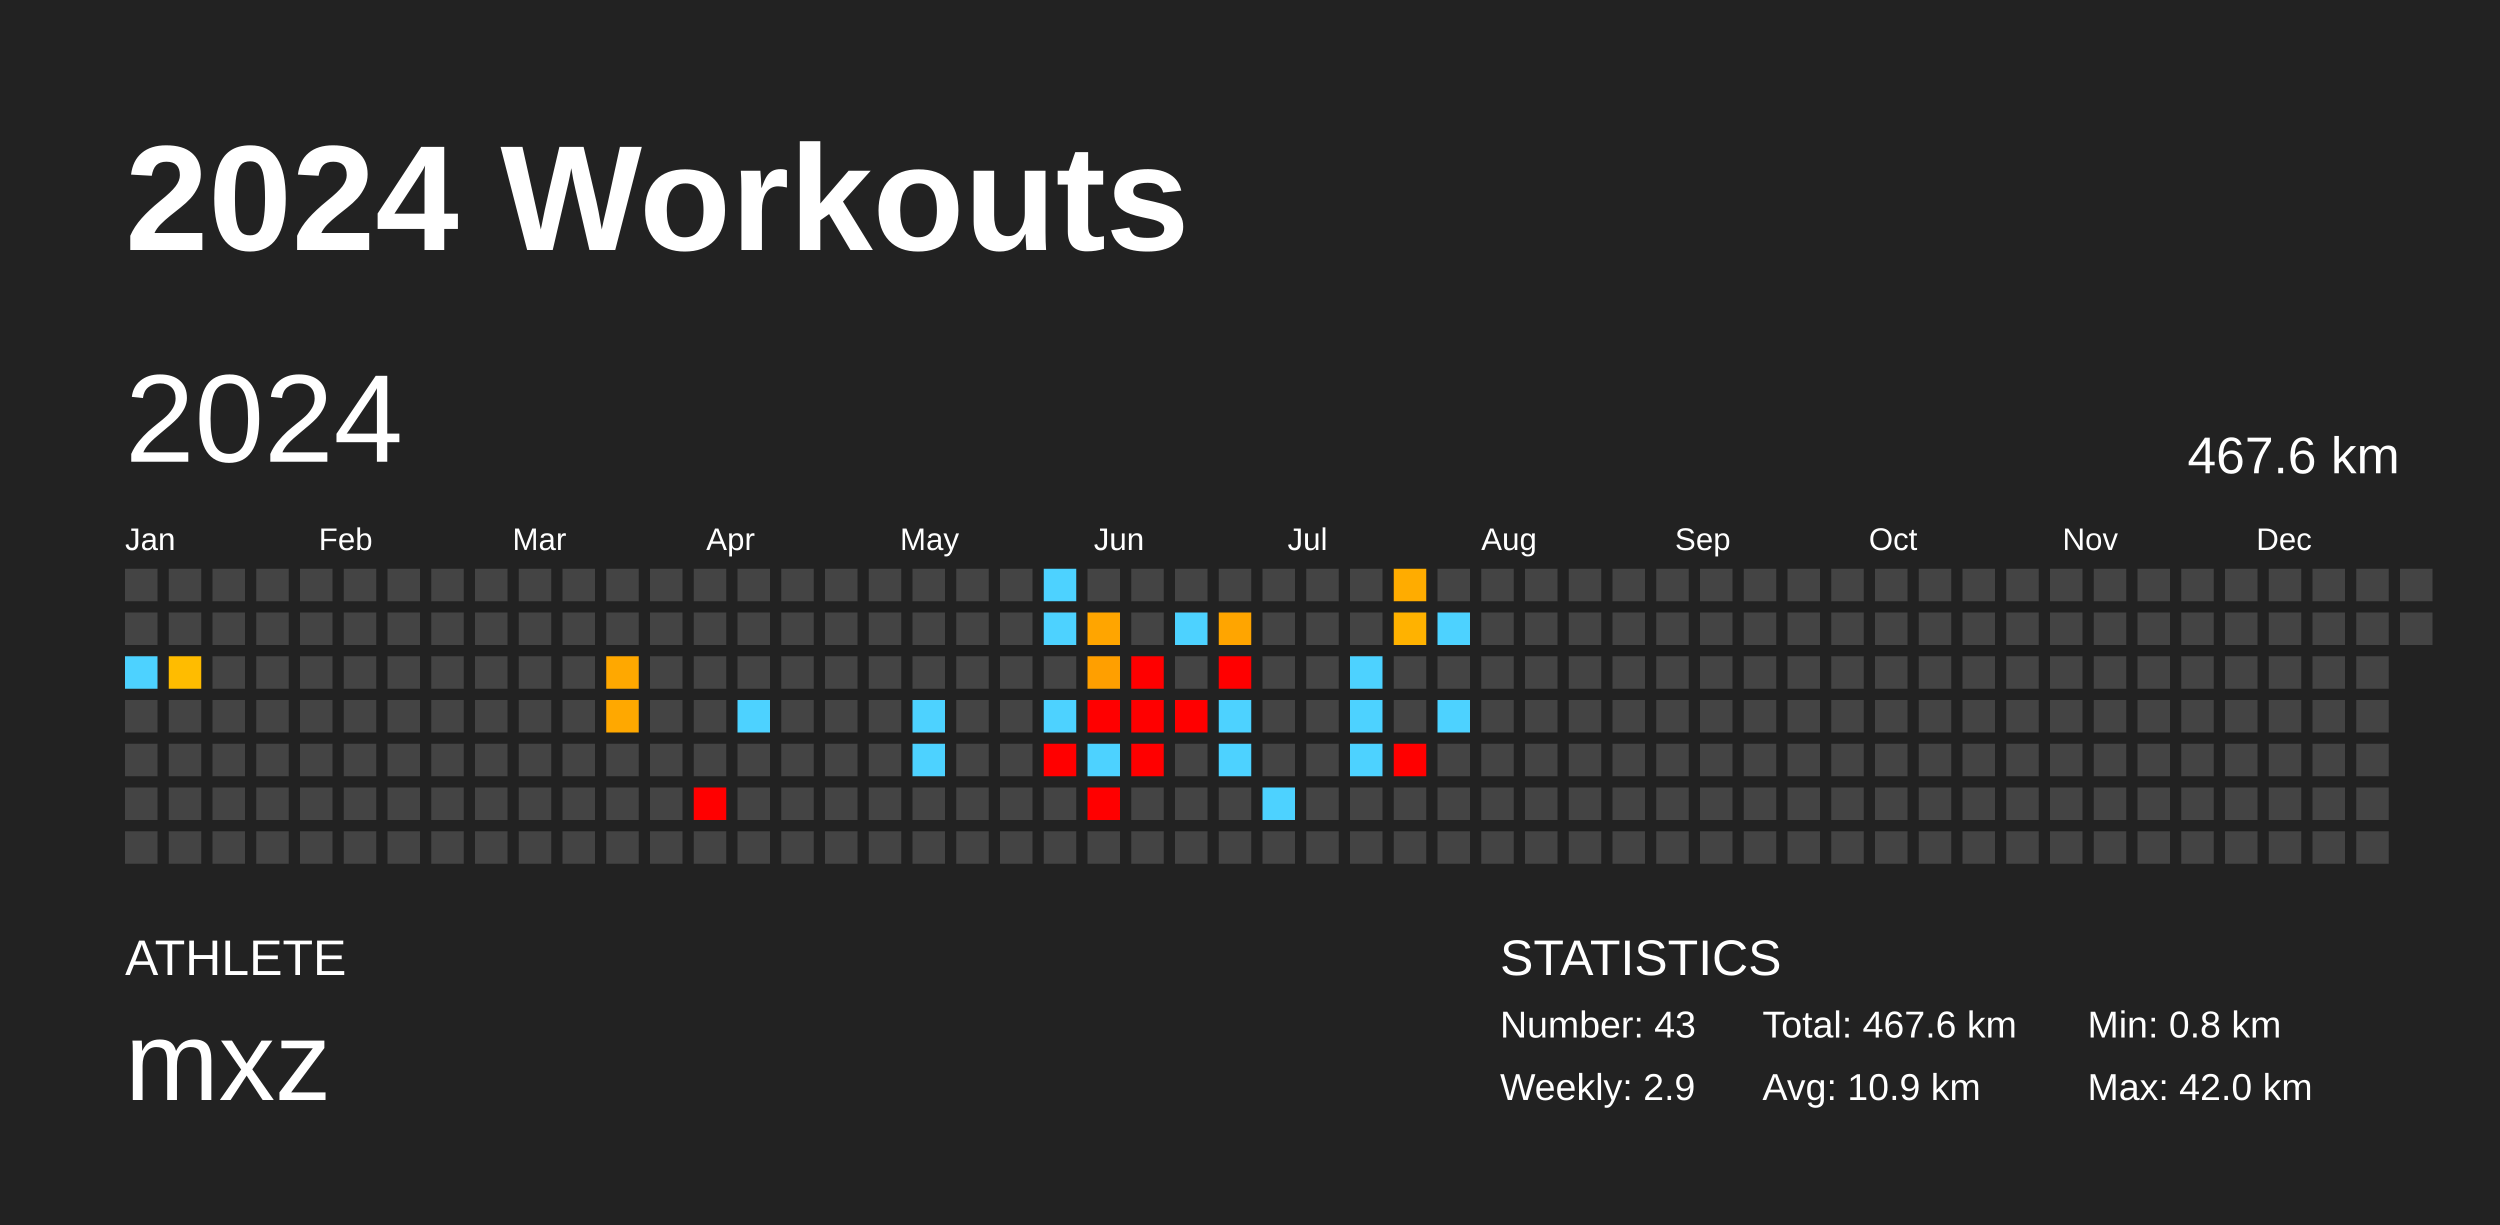
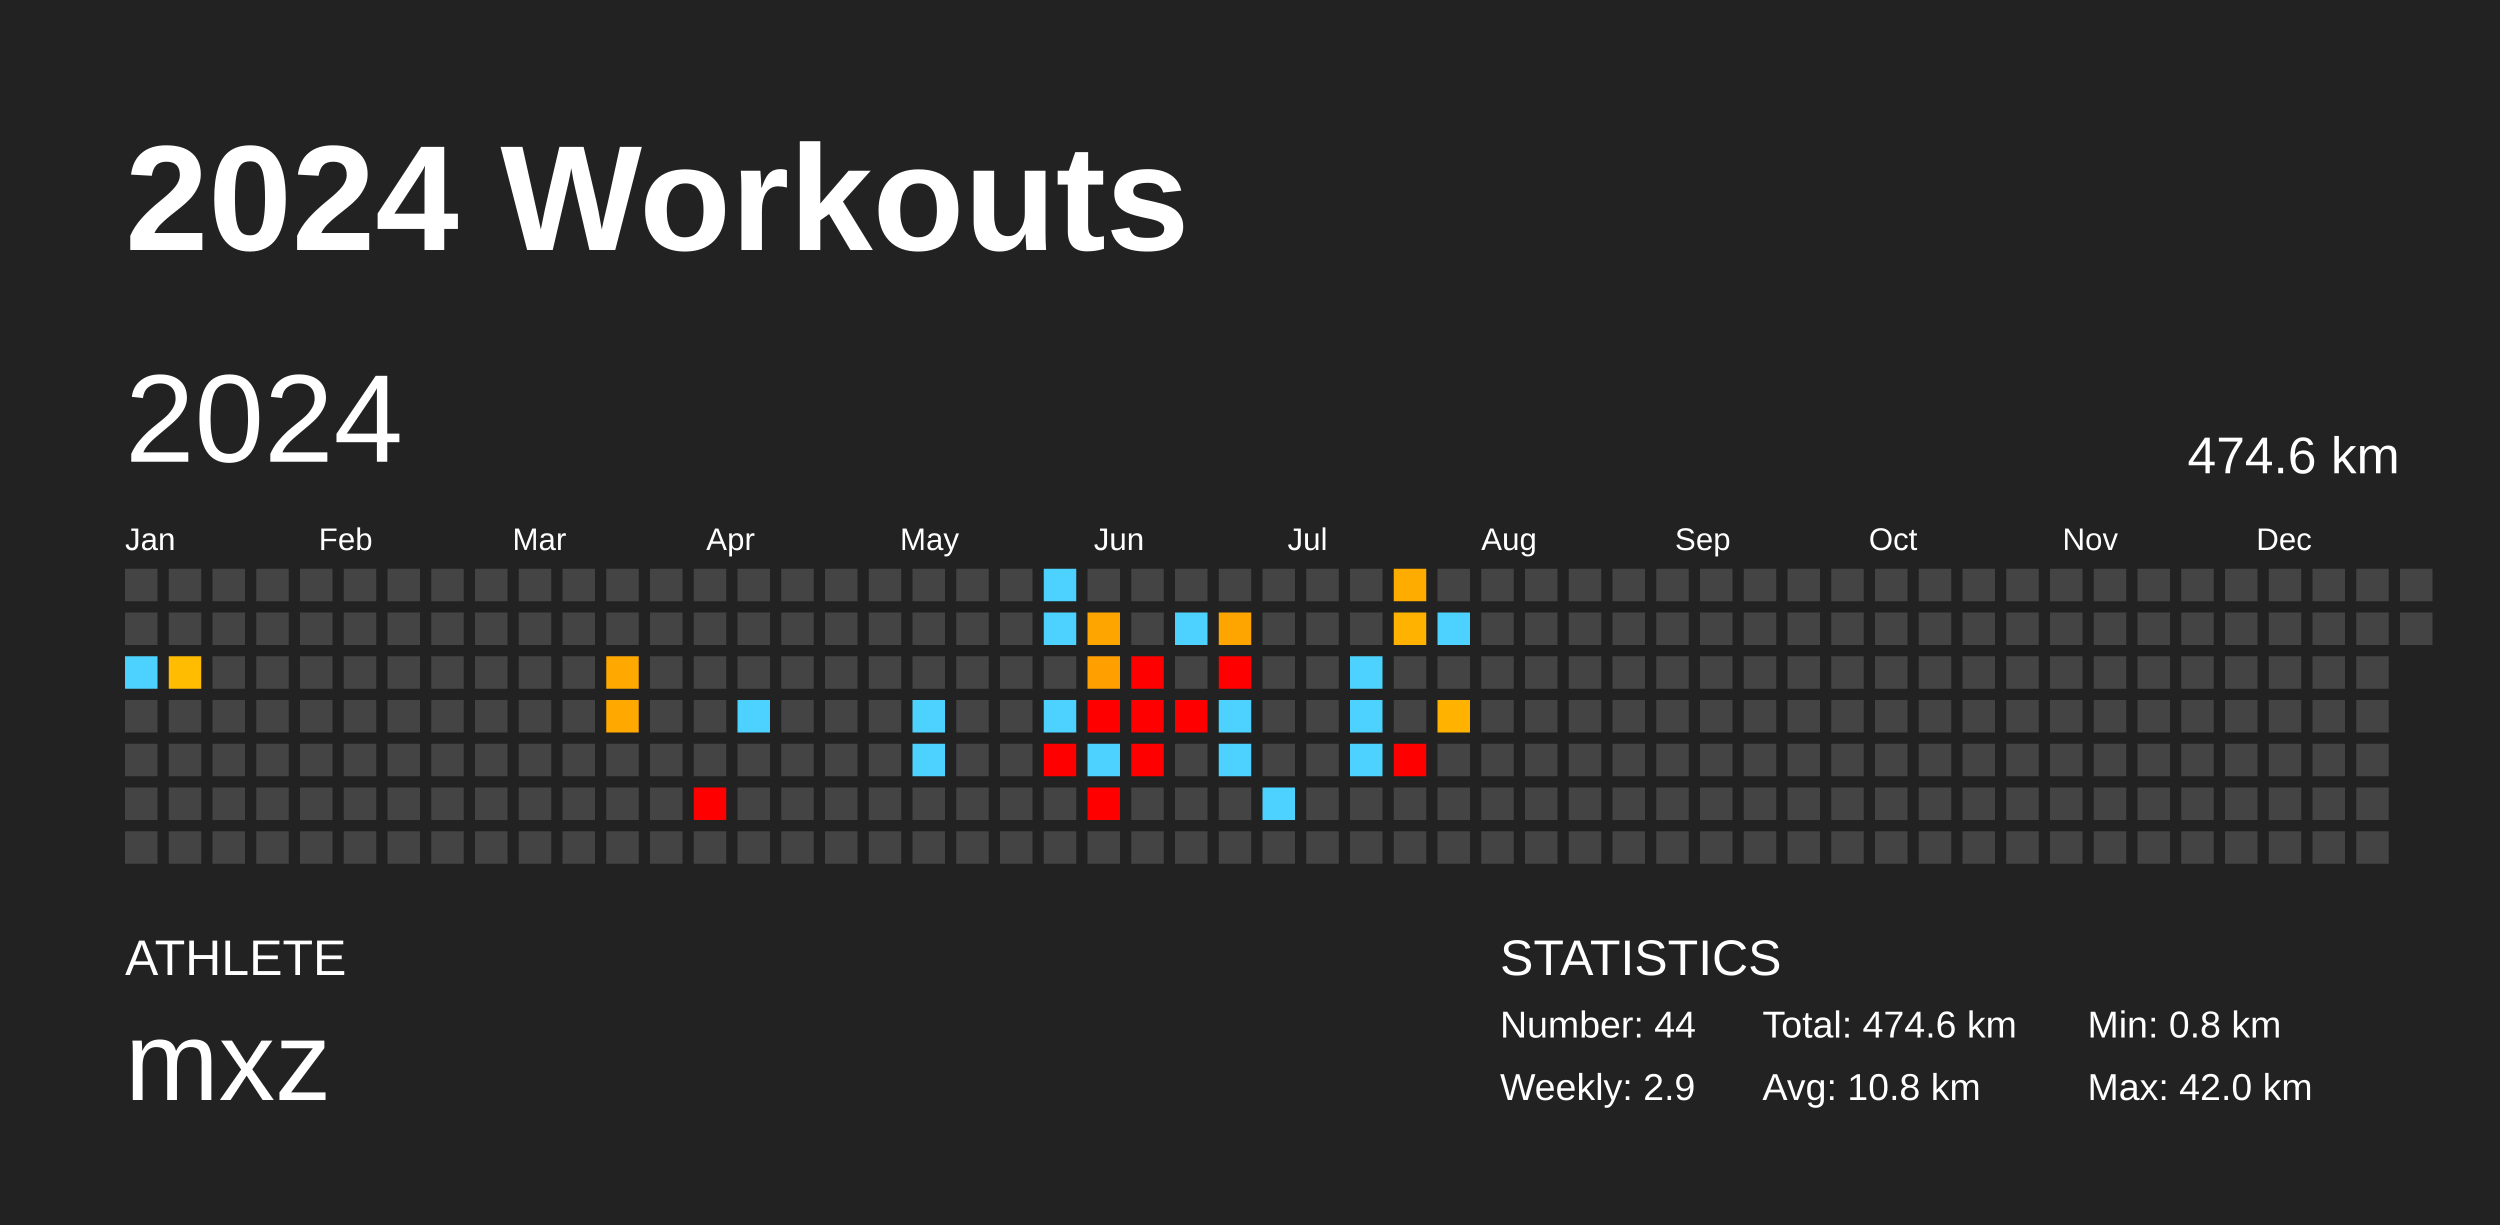
<svg xmlns="http://www.w3.org/2000/svg" baseProfile="full" height="98mm" version="1.1" viewBox="0,0,200,98" width="200mm">
  <defs />
  <rect fill="#222222" height="98" width="200" x="0" y="0" />
  <text fill="#FFFFFF" style="font-size:12px; font-family:Arial; font-weight:bold;" x="10" y="20">2024 Workouts</text>
  <text fill="#FFFFFF" style="font-size:4px; font-family:Arial" x="10" y="78">ATHLETE</text>
  <text fill="#FFFFFF" style="font-size:9px; font-family:Arial" x="10" y="88">mxz</text>
  <text fill="#FFFFFF" style="font-size:4px; font-family:Arial" x="120" y="78">STATISTICS</text>
-   <text fill="#FFFFFF" style="font-size:3px; font-family:Arial" x="120" y="83">Number: 43</text>
+   <text fill="#FFFFFF" style="font-size:3px; font-family:Arial" x="120" y="83">Number: 44</text>
  <text fill="#FFFFFF" style="font-size:3px; font-family:Arial" x="120" y="88">Weekly: 2.9</text>
-   <text fill="#FFFFFF" style="font-size:3px; font-family:Arial" x="141" y="83">Total: 467.6 km</text>
-   <text fill="#FFFFFF" style="font-size:3px; font-family:Arial" x="141" y="88">Avg: 10.9 km</text>
+   <text fill="#FFFFFF" style="font-size:3px; font-family:Arial" x="141" y="83">Total: 474.6 km</text>
+   <text fill="#FFFFFF" style="font-size:3px; font-family:Arial" x="141" y="88">Avg: 10.8 km</text>
  <text fill="#FFFFFF" style="font-size:3px; font-family:Arial" x="167" y="83">Min: 0.8 km</text>
  <text fill="#FFFFFF" style="font-size:3px; font-family:Arial" x="167" y="88">Max: 42.0 km</text>
  <text dominant-baseline="hanging" fill="#FFFFFF" style="font-size:10.0px; font-family:Arial;" x="10" y="30">2024</text>
-   <text dominant-baseline="hanging" fill="#FFFFFF" style="font-size:4.125px; font-family:Arial;" x="175" y="35">467.6 km</text>
+   <text dominant-baseline="hanging" fill="#FFFFFF" style="font-size:4.125px; font-family:Arial;" x="175" y="35">474.6 km</text>
  <text fill="#FFFFFF" style="font-size:2.5px; font-family:Arial" x="10.0" y="44">Jan</text>
  <text fill="#FFFFFF" style="font-size:2.5px; font-family:Arial" x="25.5" y="44">Feb</text>
  <text fill="#FFFFFF" style="font-size:2.5px; font-family:Arial" x="41.0" y="44">Mar</text>
  <text fill="#FFFFFF" style="font-size:2.5px; font-family:Arial" x="56.5" y="44">Apr</text>
  <text fill="#FFFFFF" style="font-size:2.5px; font-family:Arial" x="72.0" y="44">May</text>
  <text fill="#FFFFFF" style="font-size:2.5px; font-family:Arial" x="87.5" y="44">Jun</text>
  <text fill="#FFFFFF" style="font-size:2.5px; font-family:Arial" x="103.0" y="44">Jul</text>
  <text fill="#FFFFFF" style="font-size:2.5px; font-family:Arial" x="118.5" y="44">Aug</text>
  <text fill="#FFFFFF" style="font-size:2.5px; font-family:Arial" x="134.0" y="44">Sep</text>
  <text fill="#FFFFFF" style="font-size:2.5px; font-family:Arial" x="149.5" y="44">Oct</text>
  <text fill="#FFFFFF" style="font-size:2.5px; font-family:Arial" x="165.0" y="44">Nov</text>
  <text fill="#FFFFFF" style="font-size:2.5px; font-family:Arial" x="180.5" y="44">Dec</text>
  <rect fill="#444444" height="2.6" width="2.6" x="10.0" y="45.5" />
  <rect fill="#444444" height="2.6" width="2.6" x="10.0" y="49.0" />
  <rect fill="#4dd2ff" height="2.6" width="2.6" x="10.0" y="52.5" />
  <rect fill="#444444" height="2.6" width="2.6" x="10.0" y="56.0" />
  <rect fill="#444444" height="2.6" width="2.6" x="10.0" y="59.5" />
  <rect fill="#444444" height="2.6" width="2.6" x="10.0" y="63.0" />
  <rect fill="#444444" height="2.6" width="2.6" x="10.0" y="66.5" />
  <rect fill="#444444" height="2.6" width="2.6" x="13.5" y="45.5" />
  <rect fill="#444444" height="2.6" width="2.6" x="13.5" y="49.0" />
  <rect fill="#ffbc00" height="2.6" width="2.6" x="13.5" y="52.5" />
  <rect fill="#444444" height="2.6" width="2.6" x="13.5" y="56.0" />
  <rect fill="#444444" height="2.6" width="2.6" x="13.5" y="59.5" />
  <rect fill="#444444" height="2.6" width="2.6" x="13.5" y="63.0" />
  <rect fill="#444444" height="2.6" width="2.6" x="13.5" y="66.5" />
  <rect fill="#444444" height="2.6" width="2.6" x="17.0" y="45.5" />
  <rect fill="#444444" height="2.6" width="2.6" x="17.0" y="49.0" />
  <rect fill="#444444" height="2.6" width="2.6" x="17.0" y="52.5" />
  <rect fill="#444444" height="2.6" width="2.6" x="17.0" y="56.0" />
  <rect fill="#444444" height="2.6" width="2.6" x="17.0" y="59.5" />
  <rect fill="#444444" height="2.6" width="2.6" x="17.0" y="63.0" />
  <rect fill="#444444" height="2.6" width="2.6" x="17.0" y="66.5" />
  <rect fill="#444444" height="2.6" width="2.6" x="20.5" y="45.5" />
  <rect fill="#444444" height="2.6" width="2.6" x="20.5" y="49.0" />
  <rect fill="#444444" height="2.6" width="2.6" x="20.5" y="52.5" />
  <rect fill="#444444" height="2.6" width="2.6" x="20.5" y="56.0" />
  <rect fill="#444444" height="2.6" width="2.6" x="20.5" y="59.5" />
  <rect fill="#444444" height="2.6" width="2.6" x="20.5" y="63.0" />
  <rect fill="#444444" height="2.6" width="2.6" x="20.5" y="66.5" />
  <rect fill="#444444" height="2.6" width="2.6" x="24.0" y="45.5" />
  <rect fill="#444444" height="2.6" width="2.6" x="24.0" y="49.0" />
  <rect fill="#444444" height="2.6" width="2.6" x="24.0" y="52.5" />
  <rect fill="#444444" height="2.6" width="2.6" x="24.0" y="56.0" />
  <rect fill="#444444" height="2.6" width="2.6" x="24.0" y="59.5" />
  <rect fill="#444444" height="2.6" width="2.6" x="24.0" y="63.0" />
  <rect fill="#444444" height="2.6" width="2.6" x="24.0" y="66.5" />
  <rect fill="#444444" height="2.6" width="2.6" x="27.5" y="45.5" />
  <rect fill="#444444" height="2.6" width="2.6" x="27.5" y="49.0" />
  <rect fill="#444444" height="2.6" width="2.6" x="27.5" y="52.5" />
  <rect fill="#444444" height="2.6" width="2.6" x="27.5" y="56.0" />
  <rect fill="#444444" height="2.6" width="2.6" x="27.5" y="59.5" />
  <rect fill="#444444" height="2.6" width="2.6" x="27.5" y="63.0" />
  <rect fill="#444444" height="2.6" width="2.6" x="27.5" y="66.5" />
  <rect fill="#444444" height="2.6" width="2.6" x="31.0" y="45.5" />
  <rect fill="#444444" height="2.6" width="2.6" x="31.0" y="49.0" />
  <rect fill="#444444" height="2.6" width="2.6" x="31.0" y="52.5" />
  <rect fill="#444444" height="2.6" width="2.6" x="31.0" y="56.0" />
  <rect fill="#444444" height="2.6" width="2.6" x="31.0" y="59.5" />
  <rect fill="#444444" height="2.6" width="2.6" x="31.0" y="63.0" />
  <rect fill="#444444" height="2.6" width="2.6" x="31.0" y="66.5" />
  <rect fill="#444444" height="2.6" width="2.6" x="34.5" y="45.5" />
  <rect fill="#444444" height="2.6" width="2.6" x="34.5" y="49.0" />
  <rect fill="#444444" height="2.6" width="2.6" x="34.5" y="52.5" />
  <rect fill="#444444" height="2.6" width="2.6" x="34.5" y="56.0" />
  <rect fill="#444444" height="2.6" width="2.6" x="34.5" y="59.5" />
  <rect fill="#444444" height="2.6" width="2.6" x="34.5" y="63.0" />
  <rect fill="#444444" height="2.6" width="2.6" x="34.5" y="66.5" />
  <rect fill="#444444" height="2.6" width="2.6" x="38.0" y="45.5" />
  <rect fill="#444444" height="2.6" width="2.6" x="38.0" y="49.0" />
  <rect fill="#444444" height="2.6" width="2.6" x="38.0" y="52.5" />
  <rect fill="#444444" height="2.6" width="2.6" x="38.0" y="56.0" />
  <rect fill="#444444" height="2.6" width="2.6" x="38.0" y="59.5" />
  <rect fill="#444444" height="2.6" width="2.6" x="38.0" y="63.0" />
  <rect fill="#444444" height="2.6" width="2.6" x="38.0" y="66.5" />
  <rect fill="#444444" height="2.6" width="2.6" x="41.5" y="45.5" />
  <rect fill="#444444" height="2.6" width="2.6" x="41.5" y="49.0" />
  <rect fill="#444444" height="2.6" width="2.6" x="41.5" y="52.5" />
  <rect fill="#444444" height="2.6" width="2.6" x="41.5" y="56.0" />
  <rect fill="#444444" height="2.6" width="2.6" x="41.5" y="59.5" />
  <rect fill="#444444" height="2.6" width="2.6" x="41.5" y="63.0" />
  <rect fill="#444444" height="2.6" width="2.6" x="41.5" y="66.5" />
  <rect fill="#444444" height="2.6" width="2.6" x="45.0" y="45.5" />
  <rect fill="#444444" height="2.6" width="2.6" x="45.0" y="49.0" />
  <rect fill="#444444" height="2.6" width="2.6" x="45.0" y="52.5" />
  <rect fill="#444444" height="2.6" width="2.6" x="45.0" y="56.0" />
  <rect fill="#444444" height="2.6" width="2.6" x="45.0" y="59.5" />
  <rect fill="#444444" height="2.6" width="2.6" x="45.0" y="63.0" />
  <rect fill="#444444" height="2.6" width="2.6" x="45.0" y="66.5" />
  <rect fill="#444444" height="2.6" width="2.6" x="48.5" y="45.5" />
  <rect fill="#444444" height="2.6" width="2.6" x="48.5" y="49.0" />
  <rect fill="#ffa800" height="2.6" width="2.6" x="48.5" y="52.5" />
  <rect fill="#ffa800" height="2.6" width="2.6" x="48.5" y="56.0" />
  <rect fill="#444444" height="2.6" width="2.6" x="48.5" y="59.5" />
  <rect fill="#444444" height="2.6" width="2.6" x="48.5" y="63.0" />
  <rect fill="#444444" height="2.6" width="2.6" x="48.5" y="66.5" />
  <rect fill="#444444" height="2.6" width="2.6" x="52.0" y="45.5" />
  <rect fill="#444444" height="2.6" width="2.6" x="52.0" y="49.0" />
  <rect fill="#444444" height="2.6" width="2.6" x="52.0" y="52.5" />
  <rect fill="#444444" height="2.6" width="2.6" x="52.0" y="56.0" />
  <rect fill="#444444" height="2.6" width="2.6" x="52.0" y="59.5" />
  <rect fill="#444444" height="2.6" width="2.6" x="52.0" y="63.0" />
  <rect fill="#444444" height="2.6" width="2.6" x="52.0" y="66.5" />
  <rect fill="#444444" height="2.6" width="2.6" x="55.5" y="45.5" />
  <rect fill="#444444" height="2.6" width="2.6" x="55.5" y="49.0" />
  <rect fill="#444444" height="2.6" width="2.6" x="55.5" y="52.5" />
  <rect fill="#444444" height="2.6" width="2.6" x="55.5" y="56.0" />
  <rect fill="#444444" height="2.6" width="2.6" x="55.5" y="59.5" />
  <rect fill="red" height="2.6" width="2.6" x="55.5" y="63.0" />
  <rect fill="#444444" height="2.6" width="2.6" x="55.5" y="66.5" />
  <rect fill="#444444" height="2.6" width="2.6" x="59.0" y="45.5" />
  <rect fill="#444444" height="2.6" width="2.6" x="59.0" y="49.0" />
  <rect fill="#444444" height="2.6" width="2.6" x="59.0" y="52.5" />
  <rect fill="#4dd2ff" height="2.6" width="2.6" x="59.0" y="56.0" />
  <rect fill="#444444" height="2.6" width="2.6" x="59.0" y="59.5" />
  <rect fill="#444444" height="2.6" width="2.6" x="59.0" y="63.0" />
  <rect fill="#444444" height="2.6" width="2.6" x="59.0" y="66.5" />
  <rect fill="#444444" height="2.6" width="2.6" x="62.5" y="45.5" />
  <rect fill="#444444" height="2.6" width="2.6" x="62.5" y="49.0" />
  <rect fill="#444444" height="2.6" width="2.6" x="62.5" y="52.5" />
  <rect fill="#444444" height="2.6" width="2.6" x="62.5" y="56.0" />
  <rect fill="#444444" height="2.6" width="2.6" x="62.5" y="59.5" />
  <rect fill="#444444" height="2.6" width="2.6" x="62.5" y="63.0" />
  <rect fill="#444444" height="2.6" width="2.6" x="62.5" y="66.5" />
  <rect fill="#444444" height="2.6" width="2.6" x="66.0" y="45.5" />
  <rect fill="#444444" height="2.6" width="2.6" x="66.0" y="49.0" />
  <rect fill="#444444" height="2.6" width="2.6" x="66.0" y="52.5" />
  <rect fill="#444444" height="2.6" width="2.6" x="66.0" y="56.0" />
  <rect fill="#444444" height="2.6" width="2.6" x="66.0" y="59.5" />
  <rect fill="#444444" height="2.6" width="2.6" x="66.0" y="63.0" />
  <rect fill="#444444" height="2.6" width="2.6" x="66.0" y="66.5" />
  <rect fill="#444444" height="2.6" width="2.6" x="69.5" y="45.5" />
  <rect fill="#444444" height="2.6" width="2.6" x="69.5" y="49.0" />
  <rect fill="#444444" height="2.6" width="2.6" x="69.5" y="52.5" />
  <rect fill="#444444" height="2.6" width="2.6" x="69.5" y="56.0" />
  <rect fill="#444444" height="2.6" width="2.6" x="69.5" y="59.5" />
  <rect fill="#444444" height="2.6" width="2.6" x="69.5" y="63.0" />
  <rect fill="#444444" height="2.6" width="2.6" x="69.5" y="66.5" />
  <rect fill="#444444" height="2.6" width="2.6" x="73.0" y="45.5" />
  <rect fill="#444444" height="2.6" width="2.6" x="73.0" y="49.0" />
  <rect fill="#444444" height="2.6" width="2.6" x="73.0" y="52.5" />
  <rect fill="#4dd2ff" height="2.6" width="2.6" x="73.0" y="56.0" />
  <rect fill="#4dd2ff" height="2.6" width="2.6" x="73.0" y="59.5" />
  <rect fill="#444444" height="2.6" width="2.6" x="73.0" y="63.0" />
  <rect fill="#444444" height="2.6" width="2.6" x="73.0" y="66.5" />
  <rect fill="#444444" height="2.6" width="2.6" x="76.5" y="45.5" />
  <rect fill="#444444" height="2.6" width="2.6" x="76.5" y="49.0" />
  <rect fill="#444444" height="2.6" width="2.6" x="76.5" y="52.5" />
  <rect fill="#444444" height="2.6" width="2.6" x="76.5" y="56.0" />
  <rect fill="#444444" height="2.6" width="2.6" x="76.5" y="59.5" />
  <rect fill="#444444" height="2.6" width="2.6" x="76.5" y="63.0" />
  <rect fill="#444444" height="2.6" width="2.6" x="76.5" y="66.5" />
  <rect fill="#444444" height="2.6" width="2.6" x="80.0" y="45.5" />
  <rect fill="#444444" height="2.6" width="2.6" x="80.0" y="49.0" />
  <rect fill="#444444" height="2.6" width="2.6" x="80.0" y="52.5" />
  <rect fill="#444444" height="2.6" width="2.6" x="80.0" y="56.0" />
  <rect fill="#444444" height="2.6" width="2.6" x="80.0" y="59.5" />
  <rect fill="#444444" height="2.6" width="2.6" x="80.0" y="63.0" />
  <rect fill="#444444" height="2.6" width="2.6" x="80.0" y="66.5" />
  <rect fill="#4dd2ff" height="2.6" width="2.6" x="83.5" y="45.5" />
  <rect fill="#4dd2ff" height="2.6" width="2.6" x="83.5" y="49.0" />
  <rect fill="#444444" height="2.6" width="2.6" x="83.5" y="52.5" />
  <rect fill="#4dd2ff" height="2.6" width="2.6" x="83.5" y="56.0" />
  <rect fill="red" height="2.6" width="2.6" x="83.5" y="59.5" />
  <rect fill="#444444" height="2.6" width="2.6" x="83.5" y="63.0" />
  <rect fill="#444444" height="2.6" width="2.6" x="83.5" y="66.5" />
  <rect fill="#444444" height="2.6" width="2.6" x="87.0" y="45.5" />
  <rect fill="#ffa500" height="2.6" width="2.6" x="87.0" y="49.0" />
  <rect fill="#ff9f00" height="2.6" width="2.6" x="87.0" y="52.5" />
  <rect fill="red" height="2.6" width="2.6" x="87.0" y="56.0" />
  <rect fill="#4dd2ff" height="2.6" width="2.6" x="87.0" y="59.5" />
  <rect fill="red" height="2.6" width="2.6" x="87.0" y="63.0" />
  <rect fill="#444444" height="2.6" width="2.6" x="87.0" y="66.5" />
  <rect fill="#444444" height="2.6" width="2.6" x="90.5" y="45.5" />
  <rect fill="#444444" height="2.6" width="2.6" x="90.5" y="49.0" />
  <rect fill="red" height="2.6" width="2.6" x="90.5" y="52.5" />
  <rect fill="red" height="2.6" width="2.6" x="90.5" y="56.0" />
  <rect fill="red" height="2.6" width="2.6" x="90.5" y="59.5" />
  <rect fill="#444444" height="2.6" width="2.6" x="90.5" y="63.0" />
  <rect fill="#444444" height="2.6" width="2.6" x="90.5" y="66.5" />
  <rect fill="#444444" height="2.6" width="2.6" x="94.0" y="45.5" />
  <rect fill="#4dd2ff" height="2.6" width="2.6" x="94.0" y="49.0" />
  <rect fill="#444444" height="2.6" width="2.6" x="94.0" y="52.5" />
  <rect fill="red" height="2.6" width="2.6" x="94.0" y="56.0" />
  <rect fill="#444444" height="2.6" width="2.6" x="94.0" y="59.5" />
  <rect fill="#444444" height="2.6" width="2.6" x="94.0" y="63.0" />
  <rect fill="#444444" height="2.6" width="2.6" x="94.0" y="66.5" />
  <rect fill="#444444" height="2.6" width="2.6" x="97.5" y="45.5" />
  <rect fill="#ffa500" height="2.6" width="2.6" x="97.5" y="49.0" />
  <rect fill="red" height="2.6" width="2.6" x="97.5" y="52.5" />
  <rect fill="#4dd2ff" height="2.6" width="2.6" x="97.5" y="56.0" />
  <rect fill="#4dd2ff" height="2.6" width="2.6" x="97.5" y="59.5" />
  <rect fill="#444444" height="2.6" width="2.6" x="97.5" y="63.0" />
  <rect fill="#444444" height="2.6" width="2.6" x="97.5" y="66.5" />
  <rect fill="#444444" height="2.6" width="2.6" x="101.0" y="45.5" />
  <rect fill="#444444" height="2.6" width="2.6" x="101.0" y="49.0" />
  <rect fill="#444444" height="2.6" width="2.6" x="101.0" y="52.5" />
  <rect fill="#444444" height="2.6" width="2.6" x="101.0" y="56.0" />
  <rect fill="#444444" height="2.6" width="2.6" x="101.0" y="59.5" />
  <rect fill="#4dd2ff" height="2.6" width="2.6" x="101.0" y="63.0" />
  <rect fill="#444444" height="2.6" width="2.6" x="101.0" y="66.5" />
  <rect fill="#444444" height="2.6" width="2.6" x="104.5" y="45.5" />
  <rect fill="#444444" height="2.6" width="2.6" x="104.5" y="49.0" />
  <rect fill="#444444" height="2.6" width="2.6" x="104.5" y="52.5" />
  <rect fill="#444444" height="2.6" width="2.6" x="104.5" y="56.0" />
  <rect fill="#444444" height="2.6" width="2.6" x="104.5" y="59.5" />
  <rect fill="#444444" height="2.6" width="2.6" x="104.5" y="63.0" />
  <rect fill="#444444" height="2.6" width="2.6" x="104.5" y="66.5" />
  <rect fill="#444444" height="2.6" width="2.6" x="108.0" y="45.5" />
  <rect fill="#444444" height="2.6" width="2.6" x="108.0" y="49.0" />
  <rect fill="#4dd2ff" height="2.6" width="2.6" x="108.0" y="52.5" />
  <rect fill="#4dd2ff" height="2.6" width="2.6" x="108.0" y="56.0" />
  <rect fill="#4dd2ff" height="2.6" width="2.6" x="108.0" y="59.5" />
  <rect fill="#444444" height="2.6" width="2.6" x="108.0" y="63.0" />
  <rect fill="#444444" height="2.6" width="2.6" x="108.0" y="66.5" />
  <rect fill="#ffac00" height="2.6" width="2.6" x="111.5" y="45.5" />
  <rect fill="#ffb200" height="2.6" width="2.6" x="111.5" y="49.0" />
  <rect fill="#444444" height="2.6" width="2.6" x="111.5" y="52.5" />
  <rect fill="#444444" height="2.6" width="2.6" x="111.5" y="56.0" />
  <rect fill="red" height="2.6" width="2.6" x="111.5" y="59.5" />
  <rect fill="#444444" height="2.6" width="2.6" x="111.5" y="63.0" />
  <rect fill="#444444" height="2.6" width="2.6" x="111.5" y="66.5" />
  <rect fill="#444444" height="2.6" width="2.6" x="115.0" y="45.5" />
  <rect fill="#4dd2ff" height="2.6" width="2.6" x="115.0" y="49.0" />
  <rect fill="#444444" height="2.6" width="2.6" x="115.0" y="52.5" />
-   <rect fill="#4dd2ff" height="2.6" width="2.6" x="115.0" y="56.0" />
+   <rect fill="#ffb300" height="2.6" width="2.6" x="115.0" y="56.0" />
  <rect fill="#444444" height="2.6" width="2.6" x="115.0" y="59.5" />
  <rect fill="#444444" height="2.6" width="2.6" x="115.0" y="63.0" />
  <rect fill="#444444" height="2.6" width="2.6" x="115.0" y="66.5" />
  <rect fill="#444444" height="2.6" width="2.6" x="118.5" y="45.5" />
  <rect fill="#444444" height="2.6" width="2.6" x="118.5" y="49.0" />
  <rect fill="#444444" height="2.6" width="2.6" x="118.5" y="52.5" />
  <rect fill="#444444" height="2.6" width="2.6" x="118.5" y="56.0" />
  <rect fill="#444444" height="2.6" width="2.6" x="118.5" y="59.5" />
  <rect fill="#444444" height="2.6" width="2.6" x="118.5" y="63.0" />
  <rect fill="#444444" height="2.6" width="2.6" x="118.5" y="66.5" />
  <rect fill="#444444" height="2.6" width="2.6" x="122.0" y="45.5" />
  <rect fill="#444444" height="2.6" width="2.6" x="122.0" y="49.0" />
  <rect fill="#444444" height="2.6" width="2.6" x="122.0" y="52.5" />
  <rect fill="#444444" height="2.6" width="2.6" x="122.0" y="56.0" />
  <rect fill="#444444" height="2.6" width="2.6" x="122.0" y="59.5" />
  <rect fill="#444444" height="2.6" width="2.6" x="122.0" y="63.0" />
  <rect fill="#444444" height="2.6" width="2.6" x="122.0" y="66.5" />
  <rect fill="#444444" height="2.6" width="2.6" x="125.5" y="45.5" />
  <rect fill="#444444" height="2.6" width="2.6" x="125.5" y="49.0" />
  <rect fill="#444444" height="2.6" width="2.6" x="125.5" y="52.5" />
  <rect fill="#444444" height="2.6" width="2.6" x="125.5" y="56.0" />
  <rect fill="#444444" height="2.6" width="2.6" x="125.5" y="59.5" />
  <rect fill="#444444" height="2.6" width="2.6" x="125.5" y="63.0" />
  <rect fill="#444444" height="2.6" width="2.6" x="125.5" y="66.5" />
  <rect fill="#444444" height="2.6" width="2.6" x="129.0" y="45.5" />
  <rect fill="#444444" height="2.6" width="2.6" x="129.0" y="49.0" />
  <rect fill="#444444" height="2.6" width="2.6" x="129.0" y="52.5" />
  <rect fill="#444444" height="2.6" width="2.6" x="129.0" y="56.0" />
  <rect fill="#444444" height="2.6" width="2.6" x="129.0" y="59.5" />
  <rect fill="#444444" height="2.6" width="2.6" x="129.0" y="63.0" />
  <rect fill="#444444" height="2.6" width="2.6" x="129.0" y="66.5" />
  <rect fill="#444444" height="2.6" width="2.6" x="132.5" y="45.5" />
  <rect fill="#444444" height="2.6" width="2.6" x="132.5" y="49.0" />
  <rect fill="#444444" height="2.6" width="2.6" x="132.5" y="52.5" />
  <rect fill="#444444" height="2.6" width="2.6" x="132.5" y="56.0" />
  <rect fill="#444444" height="2.6" width="2.6" x="132.5" y="59.5" />
  <rect fill="#444444" height="2.6" width="2.6" x="132.5" y="63.0" />
  <rect fill="#444444" height="2.6" width="2.6" x="132.5" y="66.5" />
  <rect fill="#444444" height="2.6" width="2.6" x="136.0" y="45.5" />
  <rect fill="#444444" height="2.6" width="2.6" x="136.0" y="49.0" />
  <rect fill="#444444" height="2.6" width="2.6" x="136.0" y="52.5" />
  <rect fill="#444444" height="2.6" width="2.6" x="136.0" y="56.0" />
  <rect fill="#444444" height="2.6" width="2.6" x="136.0" y="59.5" />
  <rect fill="#444444" height="2.6" width="2.6" x="136.0" y="63.0" />
  <rect fill="#444444" height="2.6" width="2.6" x="136.0" y="66.5" />
  <rect fill="#444444" height="2.6" width="2.6" x="139.5" y="45.5" />
  <rect fill="#444444" height="2.6" width="2.6" x="139.5" y="49.0" />
  <rect fill="#444444" height="2.6" width="2.6" x="139.5" y="52.5" />
  <rect fill="#444444" height="2.6" width="2.6" x="139.5" y="56.0" />
  <rect fill="#444444" height="2.6" width="2.6" x="139.5" y="59.5" />
  <rect fill="#444444" height="2.6" width="2.6" x="139.5" y="63.0" />
  <rect fill="#444444" height="2.6" width="2.6" x="139.5" y="66.5" />
  <rect fill="#444444" height="2.6" width="2.6" x="143.0" y="45.5" />
  <rect fill="#444444" height="2.6" width="2.6" x="143.0" y="49.0" />
  <rect fill="#444444" height="2.6" width="2.6" x="143.0" y="52.5" />
  <rect fill="#444444" height="2.6" width="2.6" x="143.0" y="56.0" />
  <rect fill="#444444" height="2.6" width="2.6" x="143.0" y="59.5" />
  <rect fill="#444444" height="2.6" width="2.6" x="143.0" y="63.0" />
  <rect fill="#444444" height="2.6" width="2.6" x="143.0" y="66.5" />
  <rect fill="#444444" height="2.6" width="2.6" x="146.5" y="45.5" />
  <rect fill="#444444" height="2.6" width="2.6" x="146.5" y="49.0" />
  <rect fill="#444444" height="2.6" width="2.6" x="146.5" y="52.5" />
  <rect fill="#444444" height="2.6" width="2.6" x="146.5" y="56.0" />
  <rect fill="#444444" height="2.6" width="2.6" x="146.5" y="59.5" />
  <rect fill="#444444" height="2.6" width="2.6" x="146.5" y="63.0" />
  <rect fill="#444444" height="2.6" width="2.6" x="146.5" y="66.5" />
  <rect fill="#444444" height="2.6" width="2.6" x="150.0" y="45.5" />
  <rect fill="#444444" height="2.6" width="2.6" x="150.0" y="49.0" />
  <rect fill="#444444" height="2.6" width="2.6" x="150.0" y="52.5" />
  <rect fill="#444444" height="2.6" width="2.6" x="150.0" y="56.0" />
  <rect fill="#444444" height="2.6" width="2.6" x="150.0" y="59.5" />
  <rect fill="#444444" height="2.6" width="2.6" x="150.0" y="63.0" />
  <rect fill="#444444" height="2.6" width="2.6" x="150.0" y="66.5" />
  <rect fill="#444444" height="2.6" width="2.6" x="153.5" y="45.5" />
  <rect fill="#444444" height="2.6" width="2.6" x="153.5" y="49.0" />
  <rect fill="#444444" height="2.6" width="2.6" x="153.5" y="52.5" />
  <rect fill="#444444" height="2.6" width="2.6" x="153.5" y="56.0" />
  <rect fill="#444444" height="2.6" width="2.6" x="153.5" y="59.5" />
  <rect fill="#444444" height="2.6" width="2.6" x="153.5" y="63.0" />
  <rect fill="#444444" height="2.6" width="2.6" x="153.5" y="66.5" />
  <rect fill="#444444" height="2.6" width="2.6" x="157.0" y="45.5" />
  <rect fill="#444444" height="2.6" width="2.6" x="157.0" y="49.0" />
  <rect fill="#444444" height="2.6" width="2.6" x="157.0" y="52.5" />
  <rect fill="#444444" height="2.6" width="2.6" x="157.0" y="56.0" />
  <rect fill="#444444" height="2.6" width="2.6" x="157.0" y="59.5" />
  <rect fill="#444444" height="2.6" width="2.6" x="157.0" y="63.0" />
  <rect fill="#444444" height="2.6" width="2.6" x="157.0" y="66.5" />
  <rect fill="#444444" height="2.6" width="2.6" x="160.5" y="45.5" />
  <rect fill="#444444" height="2.6" width="2.6" x="160.5" y="49.0" />
  <rect fill="#444444" height="2.6" width="2.6" x="160.5" y="52.5" />
  <rect fill="#444444" height="2.6" width="2.6" x="160.5" y="56.0" />
  <rect fill="#444444" height="2.6" width="2.6" x="160.5" y="59.5" />
  <rect fill="#444444" height="2.6" width="2.6" x="160.5" y="63.0" />
  <rect fill="#444444" height="2.6" width="2.6" x="160.5" y="66.5" />
  <rect fill="#444444" height="2.6" width="2.6" x="164.0" y="45.5" />
  <rect fill="#444444" height="2.6" width="2.6" x="164.0" y="49.0" />
  <rect fill="#444444" height="2.6" width="2.6" x="164.0" y="52.5" />
  <rect fill="#444444" height="2.6" width="2.6" x="164.0" y="56.0" />
  <rect fill="#444444" height="2.6" width="2.6" x="164.0" y="59.5" />
  <rect fill="#444444" height="2.6" width="2.6" x="164.0" y="63.0" />
  <rect fill="#444444" height="2.6" width="2.6" x="164.0" y="66.5" />
  <rect fill="#444444" height="2.6" width="2.6" x="167.5" y="45.5" />
  <rect fill="#444444" height="2.6" width="2.6" x="167.5" y="49.0" />
  <rect fill="#444444" height="2.6" width="2.6" x="167.5" y="52.5" />
  <rect fill="#444444" height="2.6" width="2.6" x="167.5" y="56.0" />
  <rect fill="#444444" height="2.6" width="2.6" x="167.5" y="59.5" />
  <rect fill="#444444" height="2.6" width="2.6" x="167.5" y="63.0" />
  <rect fill="#444444" height="2.6" width="2.6" x="167.5" y="66.5" />
  <rect fill="#444444" height="2.6" width="2.6" x="171.0" y="45.5" />
  <rect fill="#444444" height="2.6" width="2.6" x="171.0" y="49.0" />
  <rect fill="#444444" height="2.6" width="2.6" x="171.0" y="52.5" />
  <rect fill="#444444" height="2.6" width="2.6" x="171.0" y="56.0" />
  <rect fill="#444444" height="2.6" width="2.6" x="171.0" y="59.5" />
  <rect fill="#444444" height="2.6" width="2.6" x="171.0" y="63.0" />
  <rect fill="#444444" height="2.6" width="2.6" x="171.0" y="66.5" />
  <rect fill="#444444" height="2.6" width="2.6" x="174.5" y="45.5" />
  <rect fill="#444444" height="2.6" width="2.6" x="174.5" y="49.0" />
  <rect fill="#444444" height="2.6" width="2.6" x="174.5" y="52.5" />
  <rect fill="#444444" height="2.6" width="2.6" x="174.5" y="56.0" />
  <rect fill="#444444" height="2.6" width="2.6" x="174.5" y="59.5" />
  <rect fill="#444444" height="2.6" width="2.6" x="174.5" y="63.0" />
  <rect fill="#444444" height="2.6" width="2.6" x="174.5" y="66.5" />
  <rect fill="#444444" height="2.6" width="2.6" x="178.0" y="45.5" />
  <rect fill="#444444" height="2.6" width="2.6" x="178.0" y="49.0" />
  <rect fill="#444444" height="2.6" width="2.6" x="178.0" y="52.5" />
  <rect fill="#444444" height="2.6" width="2.6" x="178.0" y="56.0" />
  <rect fill="#444444" height="2.6" width="2.6" x="178.0" y="59.5" />
  <rect fill="#444444" height="2.6" width="2.6" x="178.0" y="63.0" />
  <rect fill="#444444" height="2.6" width="2.6" x="178.0" y="66.5" />
  <rect fill="#444444" height="2.6" width="2.6" x="181.5" y="45.5" />
  <rect fill="#444444" height="2.6" width="2.6" x="181.5" y="49.0" />
  <rect fill="#444444" height="2.6" width="2.6" x="181.5" y="52.5" />
  <rect fill="#444444" height="2.6" width="2.6" x="181.5" y="56.0" />
  <rect fill="#444444" height="2.6" width="2.6" x="181.5" y="59.5" />
  <rect fill="#444444" height="2.6" width="2.6" x="181.5" y="63.0" />
  <rect fill="#444444" height="2.6" width="2.6" x="181.5" y="66.5" />
  <rect fill="#444444" height="2.6" width="2.6" x="185.0" y="45.5" />
  <rect fill="#444444" height="2.6" width="2.6" x="185.0" y="49.0" />
  <rect fill="#444444" height="2.6" width="2.6" x="185.0" y="52.5" />
  <rect fill="#444444" height="2.6" width="2.6" x="185.0" y="56.0" />
  <rect fill="#444444" height="2.6" width="2.6" x="185.0" y="59.5" />
  <rect fill="#444444" height="2.6" width="2.6" x="185.0" y="63.0" />
  <rect fill="#444444" height="2.6" width="2.6" x="185.0" y="66.5" />
  <rect fill="#444444" height="2.6" width="2.6" x="188.5" y="45.5" />
  <rect fill="#444444" height="2.6" width="2.6" x="188.5" y="49.0" />
  <rect fill="#444444" height="2.6" width="2.6" x="188.5" y="52.5" />
  <rect fill="#444444" height="2.6" width="2.6" x="188.5" y="56.0" />
  <rect fill="#444444" height="2.6" width="2.6" x="188.5" y="59.5" />
  <rect fill="#444444" height="2.6" width="2.6" x="188.5" y="63.0" />
  <rect fill="#444444" height="2.6" width="2.6" x="188.5" y="66.5" />
  <rect fill="#444444" height="2.6" width="2.6" x="192.0" y="45.5" />
  <rect fill="#444444" height="2.6" width="2.6" x="192.0" y="49.0" />
</svg>
